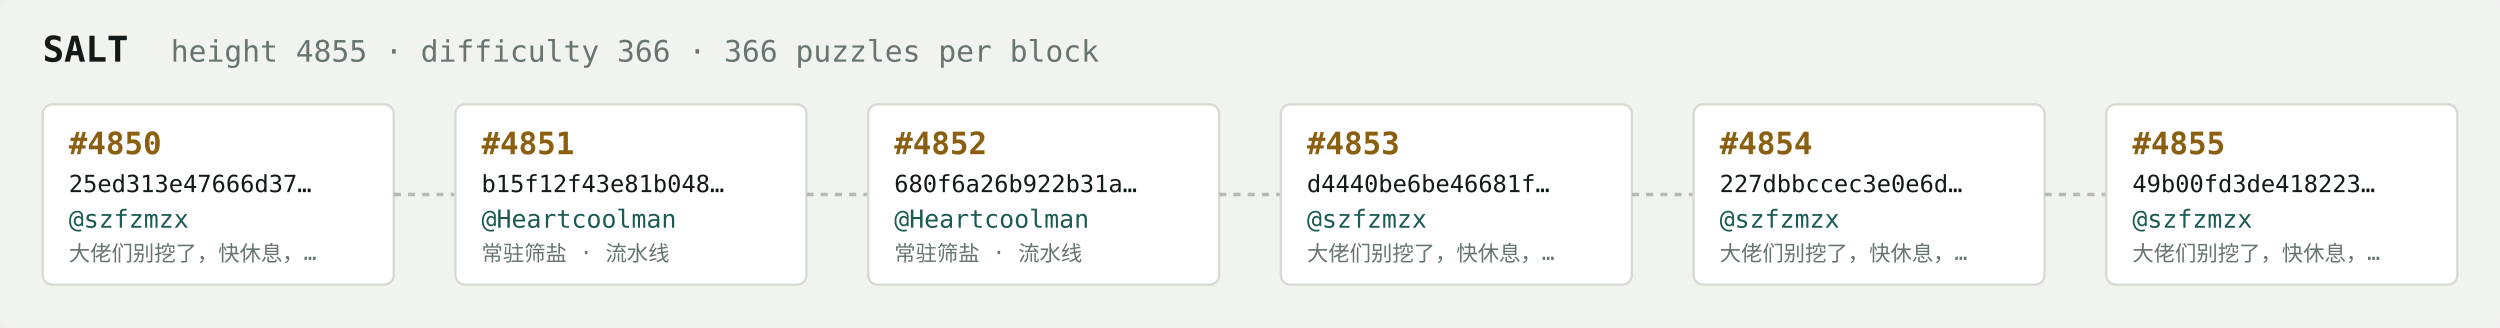
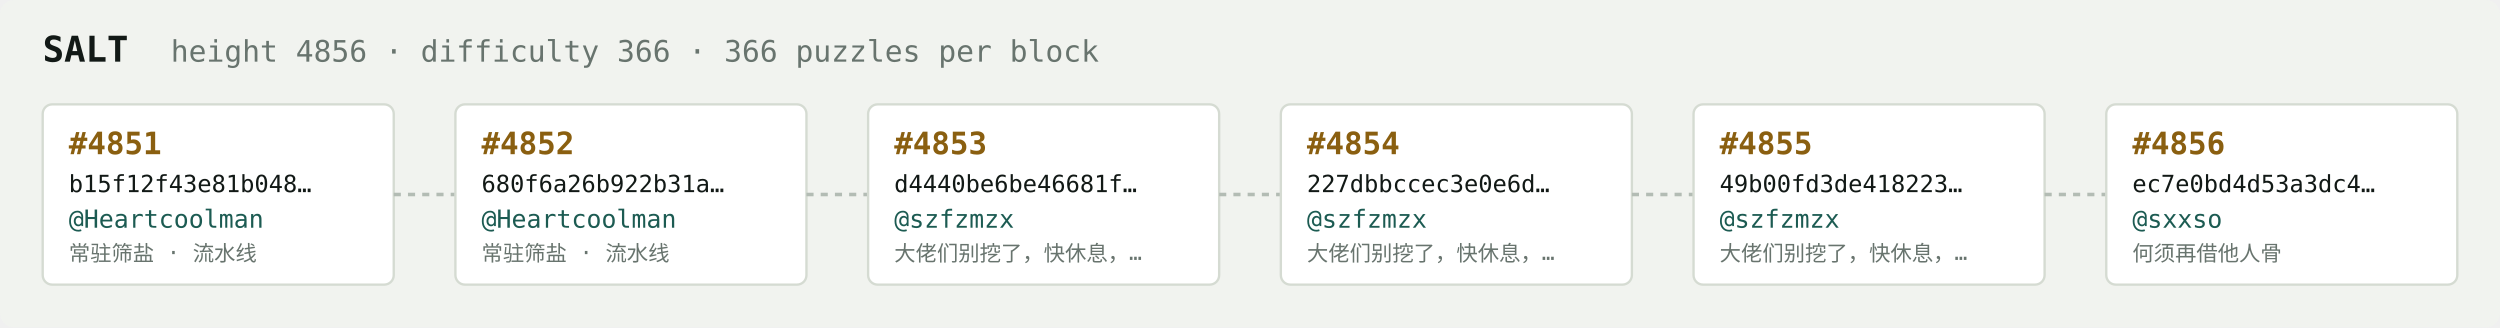
<svg xmlns="http://www.w3.org/2000/svg" width="1054" height="138" viewBox="0 0 1054 138" font-family="ui-monospace,SFMono-Regular,Menlo,monospace">
  <rect fill="#f1f3ef" width="1054" height="138" rx="6" />
  <text x="18" y="26" fill="#121916" font-size="15" font-weight="700">SALT</text>
-   <text x="72" y="26" fill="#68746e" font-size="12.5">height 4855 · difficulty 366 · 366 puzzles per block</text>
+   <text x="72" y="26" fill="#68746e" font-size="12.5">height 4856 · difficulty 366 · 366 puzzles per block</text>
  <rect x="18" y="44" width="148" height="76" rx="4" fill="#ffffff" stroke="#d5dbd2" stroke-width="1" />
-   <text x="29" y="65" fill="#8a5f10" font-size="13" font-weight="700">#4850</text>
-   <text x="29" y="81" fill="#121916" font-size="10">25ed313e47666d37…</text>
-   <text x="29" y="96" fill="#1c5b52" font-size="10.5">@szfzmzx</text>
-   <text x="29" y="110" fill="#68746e" font-size="9">大佬们别挖了，快休息，…</text>
+   <text x="29" y="65" fill="#8a5f10" font-size="13" font-weight="700">#4851</text>
+   <text x="29" y="81" fill="#121916" font-size="10">b15f12f43e81b048…</text>
+   <text x="29" y="96" fill="#1c5b52" font-size="10.5">@Heartcoolman</text>
+   <text x="29" y="110" fill="#68746e" font-size="9">常驻筛盐 · 流水线</text>
  <line x1="166" y1="82.0" x2="192" y2="82.0" stroke="#b3bcb4" stroke-width="1.5" stroke-dasharray="3 3" />
  <rect x="192" y="44" width="148" height="76" rx="4" fill="#ffffff" stroke="#d5dbd2" stroke-width="1" />
-   <text x="203" y="65" fill="#8a5f10" font-size="13" font-weight="700">#4851</text>
-   <text x="203" y="81" fill="#121916" font-size="10">b15f12f43e81b048…</text>
+   <text x="203" y="65" fill="#8a5f10" font-size="13" font-weight="700">#4852</text>
+   <text x="203" y="81" fill="#121916" font-size="10">680f6a26b922b31a…</text>
  <text x="203" y="96" fill="#1c5b52" font-size="10.5">@Heartcoolman</text>
  <text x="203" y="110" fill="#68746e" font-size="9">常驻筛盐 · 流水线</text>
  <line x1="340" y1="82.0" x2="366" y2="82.0" stroke="#b3bcb4" stroke-width="1.5" stroke-dasharray="3 3" />
  <rect x="366" y="44" width="148" height="76" rx="4" fill="#ffffff" stroke="#d5dbd2" stroke-width="1" />
-   <text x="377" y="65" fill="#8a5f10" font-size="13" font-weight="700">#4852</text>
-   <text x="377" y="81" fill="#121916" font-size="10">680f6a26b922b31a…</text>
-   <text x="377" y="96" fill="#1c5b52" font-size="10.5">@Heartcoolman</text>
-   <text x="377" y="110" fill="#68746e" font-size="9">常驻筛盐 · 流水线</text>
+   <text x="377" y="65" fill="#8a5f10" font-size="13" font-weight="700">#4853</text>
+   <text x="377" y="81" fill="#121916" font-size="10">d4440be6be46681f…</text>
+   <text x="377" y="96" fill="#1c5b52" font-size="10.5">@szfzmzx</text>
+   <text x="377" y="110" fill="#68746e" font-size="9">大佬们别挖了，快休息，…</text>
  <line x1="514" y1="82.0" x2="540" y2="82.0" stroke="#b3bcb4" stroke-width="1.5" stroke-dasharray="3 3" />
  <rect x="540" y="44" width="148" height="76" rx="4" fill="#ffffff" stroke="#d5dbd2" stroke-width="1" />
-   <text x="551" y="65" fill="#8a5f10" font-size="13" font-weight="700">#4853</text>
-   <text x="551" y="81" fill="#121916" font-size="10">d4440be6be46681f…</text>
+   <text x="551" y="65" fill="#8a5f10" font-size="13" font-weight="700">#4854</text>
+   <text x="551" y="81" fill="#121916" font-size="10">227dbbccec3e0e6d…</text>
  <text x="551" y="96" fill="#1c5b52" font-size="10.5">@szfzmzx</text>
  <text x="551" y="110" fill="#68746e" font-size="9">大佬们别挖了，快休息，…</text>
  <line x1="688" y1="82.0" x2="714" y2="82.0" stroke="#b3bcb4" stroke-width="1.5" stroke-dasharray="3 3" />
  <rect x="714" y="44" width="148" height="76" rx="4" fill="#ffffff" stroke="#d5dbd2" stroke-width="1" />
-   <text x="725" y="65" fill="#8a5f10" font-size="13" font-weight="700">#4854</text>
-   <text x="725" y="81" fill="#121916" font-size="10">227dbbccec3e0e6d…</text>
+   <text x="725" y="65" fill="#8a5f10" font-size="13" font-weight="700">#4855</text>
+   <text x="725" y="81" fill="#121916" font-size="10">49b00fd3de418223…</text>
  <text x="725" y="96" fill="#1c5b52" font-size="10.5">@szfzmzx</text>
  <text x="725" y="110" fill="#68746e" font-size="9">大佬们别挖了，快休息，…</text>
  <line x1="862" y1="82.0" x2="888" y2="82.0" stroke="#b3bcb4" stroke-width="1.5" stroke-dasharray="3 3" />
  <rect x="888" y="44" width="148" height="76" rx="4" fill="#ffffff" stroke="#d5dbd2" stroke-width="1" />
-   <text x="899" y="65" fill="#8a5f10" font-size="13" font-weight="700">#4855</text>
-   <text x="899" y="81" fill="#121916" font-size="10">49b00fd3de418223…</text>
-   <text x="899" y="96" fill="#1c5b52" font-size="10.5">@szfzmzx</text>
-   <text x="899" y="110" fill="#68746e" font-size="9">大佬们别挖了，快休息，…</text>
+   <text x="899" y="65" fill="#8a5f10" font-size="13" font-weight="700">#4856</text>
+   <text x="899" y="81" fill="#121916" font-size="10">ec7e0bd4d53a3dc4…</text>
+   <text x="899" y="96" fill="#1c5b52" font-size="10.5">@sxxso</text>
+   <text x="899" y="110" fill="#68746e" font-size="9">何须再借他人骨</text>
</svg>
